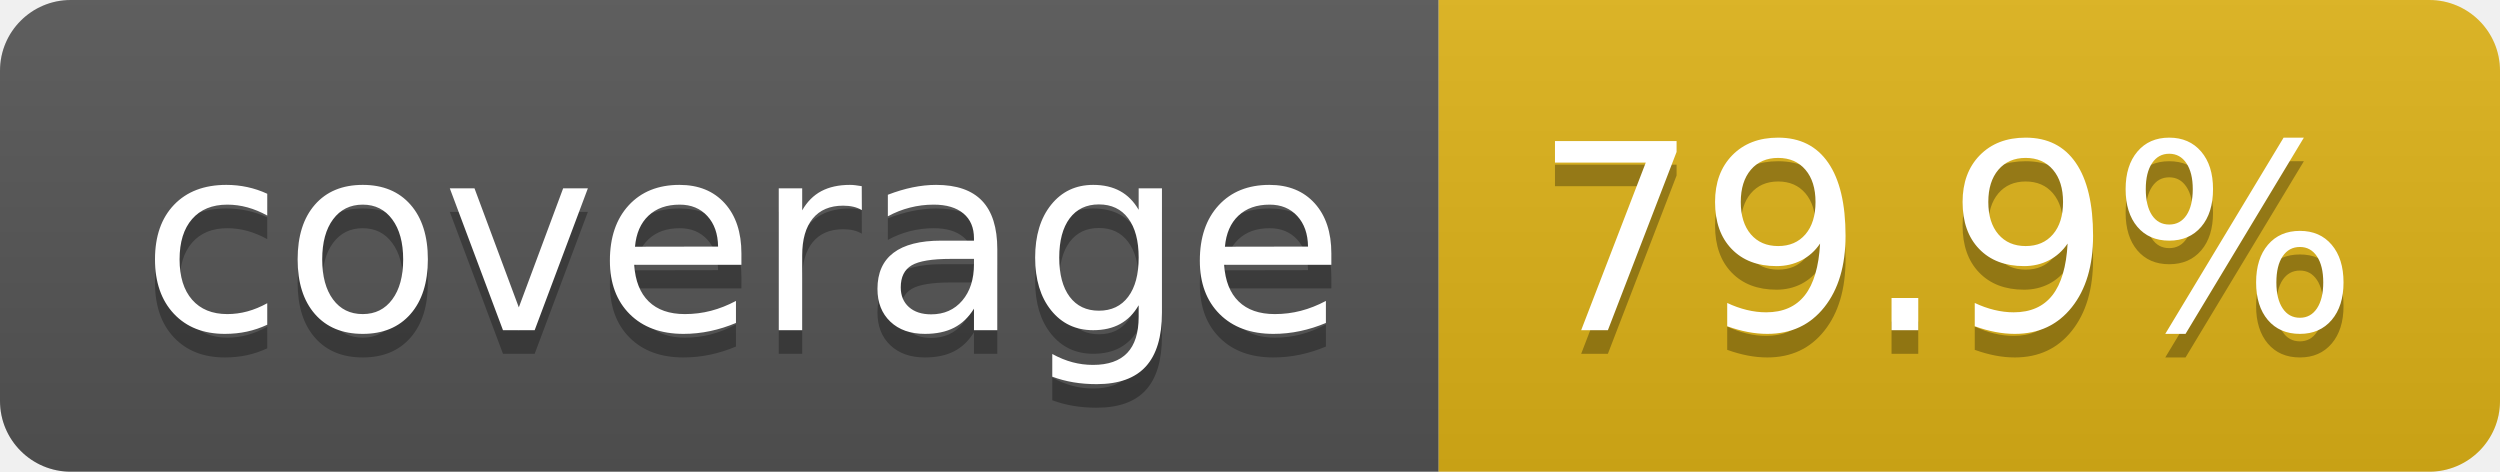
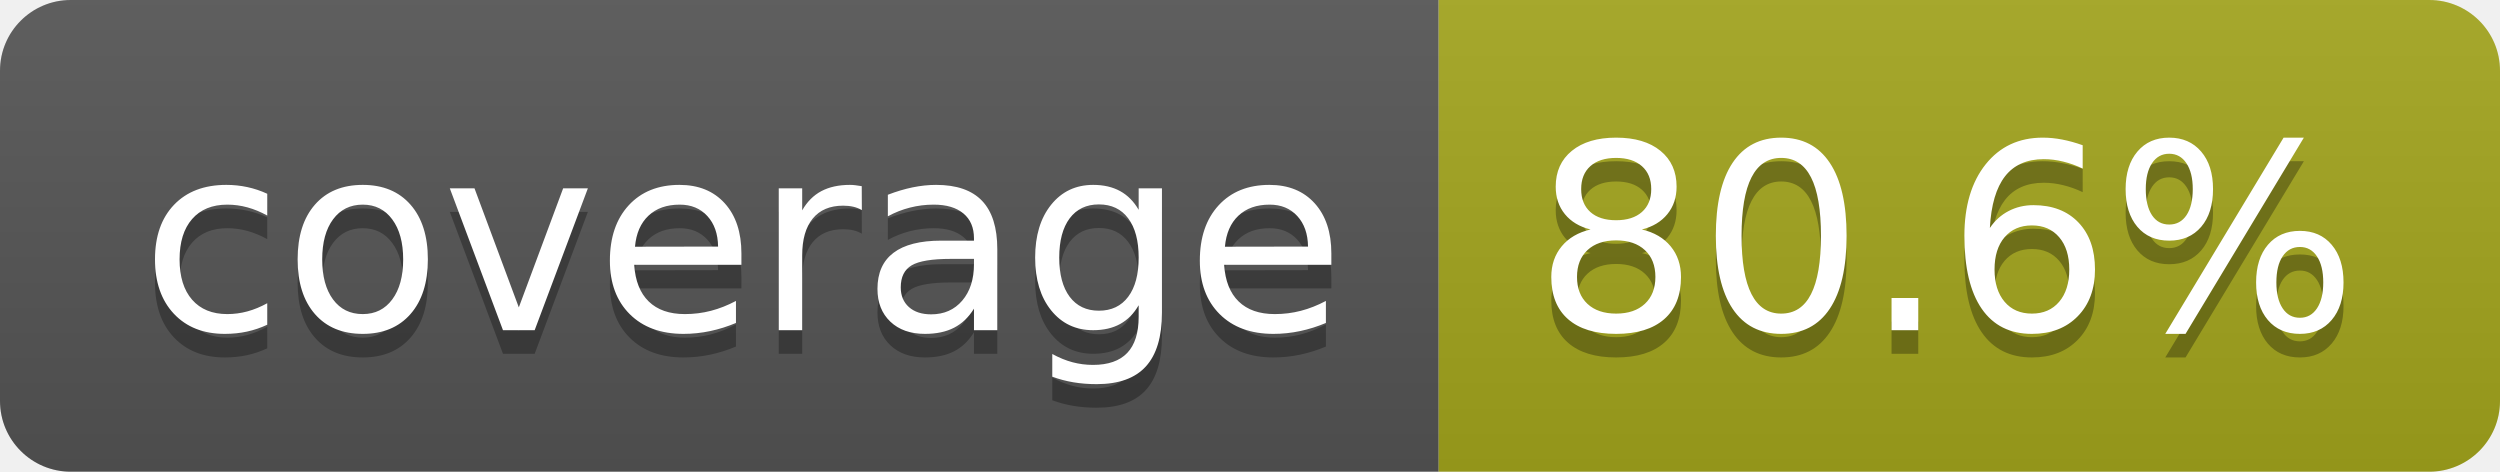
- <svg xmlns="http://www.w3.org/2000/svg" width="106" height="20" role="img" aria-label="coverage: 79.9%">
+ <svg xmlns="http://www.w3.org/2000/svg" width="106" height="20" role="img" aria-label="coverage: 80.6%">
  <linearGradient id="s" x2="0" y2="100%">
    <stop offset="0" stop-color="#bbb" stop-opacity=".1" />
    <stop offset="1" stop-opacity=".1" />
  </linearGradient>
  <clipPath id="r">
    <rect width="106" height="20" rx="3" fill="#fff" />
  </clipPath>
  <g clip-path="url(#r)">
    <rect width="61" height="20" fill="#555" />
-     <rect x="61" width="45" height="20" fill="#dfb317" />
+     <rect x="61" width="45" height="20" fill="#a4a61d" />
    <rect width="106" height="20" fill="url(#s)" />
  </g>
  <g fill="#fff" text-anchor="middle" font-family="Verdana,Geneva,DejaVu Sans,sans-serif" text-rendering="geometricPrecision" font-size="110">
    <text aria-hidden="true" x="315" y="150" fill="#010101" fill-opacity=".3" transform="scale(.1)" textLength="510">coverage</text>
    <text x="315" y="140" transform="scale(.1)" fill="#fff" textLength="510">coverage</text>
-     <text aria-hidden="true" x="825" y="150" fill="#010101" fill-opacity=".3" transform="scale(.1)" textLength="350">79.9%</text>
-     <text x="825" y="140" transform="scale(.1)" fill="#fff" textLength="350">79.9%</text>
+     <text aria-hidden="true" x="825" y="150" fill="#010101" fill-opacity=".3" transform="scale(.1)" textLength="350">80.6%</text>
+     <text x="825" y="140" transform="scale(.1)" fill="#fff" textLength="350">80.6%</text>
  </g>
</svg>
